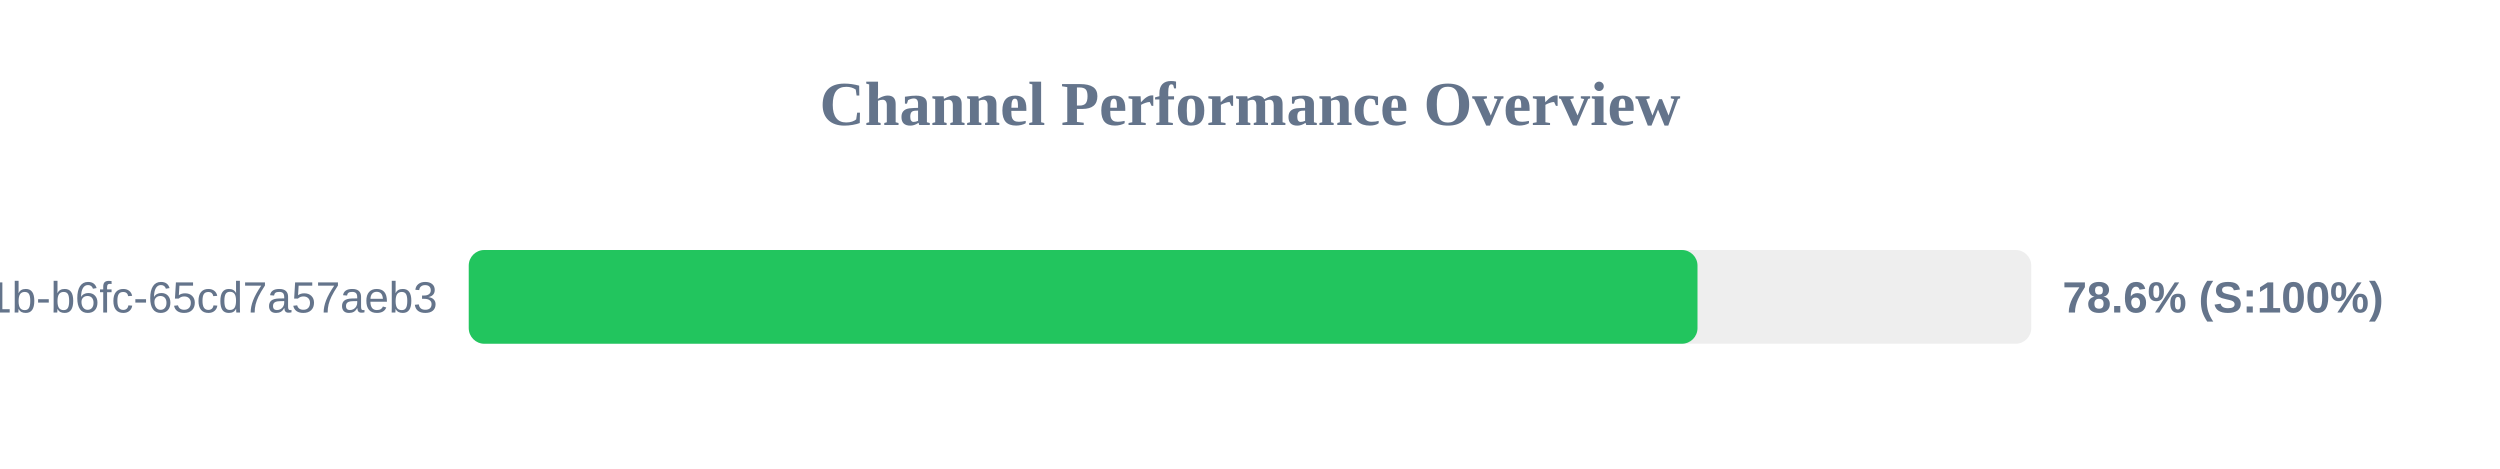
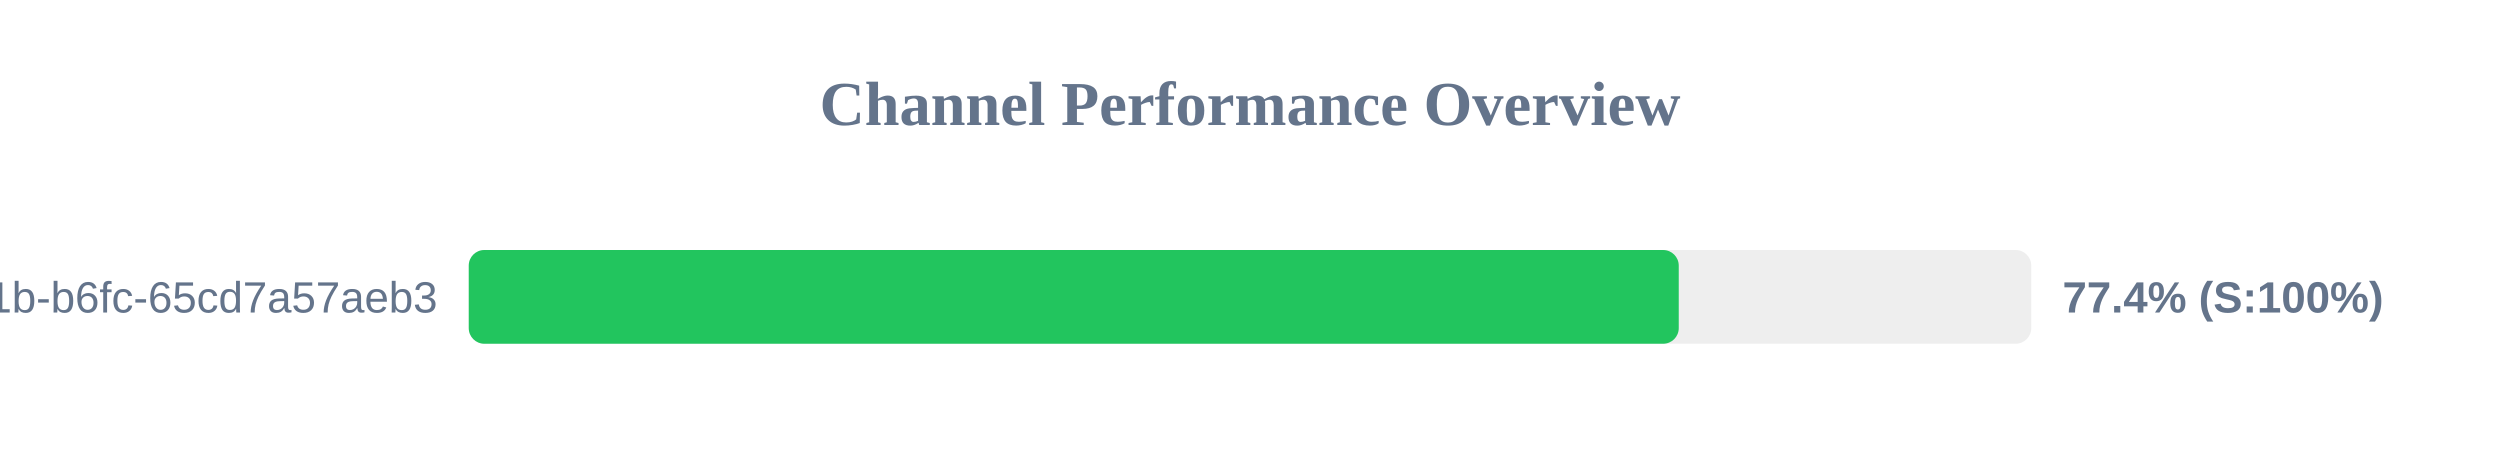
<svg xmlns="http://www.w3.org/2000/svg" width="800" height="150" version="1.1">
  <style>
        .row { font: 14px Arial; fill: #64748b; }
        .score { font: bold 14px Arial; fill: #64748b; }
    </style>
  <text x="400" y="40" text-anchor="middle" font-size="20px" font-weight="bold" fill="#64748b">Channel Performance Overview</text>
  <rect x="150" y="80" width="500" height="30" fill="#eee" rx="5" />
-   <rect x="150" y="80" width="393.2" height="30" fill="#22c55e" rx="5" />
+   <rect x="150" y="80" width="387.2" height="30" fill="#22c55e" rx="5" />
  <text x="140" y="100" text-anchor="end" class="row">?uuid=9c859345-959f-491b-b6fc-65cd7a57aeb3</text>
-   <text x="660" y="100" text-anchor="start" class="score">78.6% (S:100%)</text>
+   <text x="660" y="100" text-anchor="start" class="score">77.4% (S:100%)</text>
</svg>
